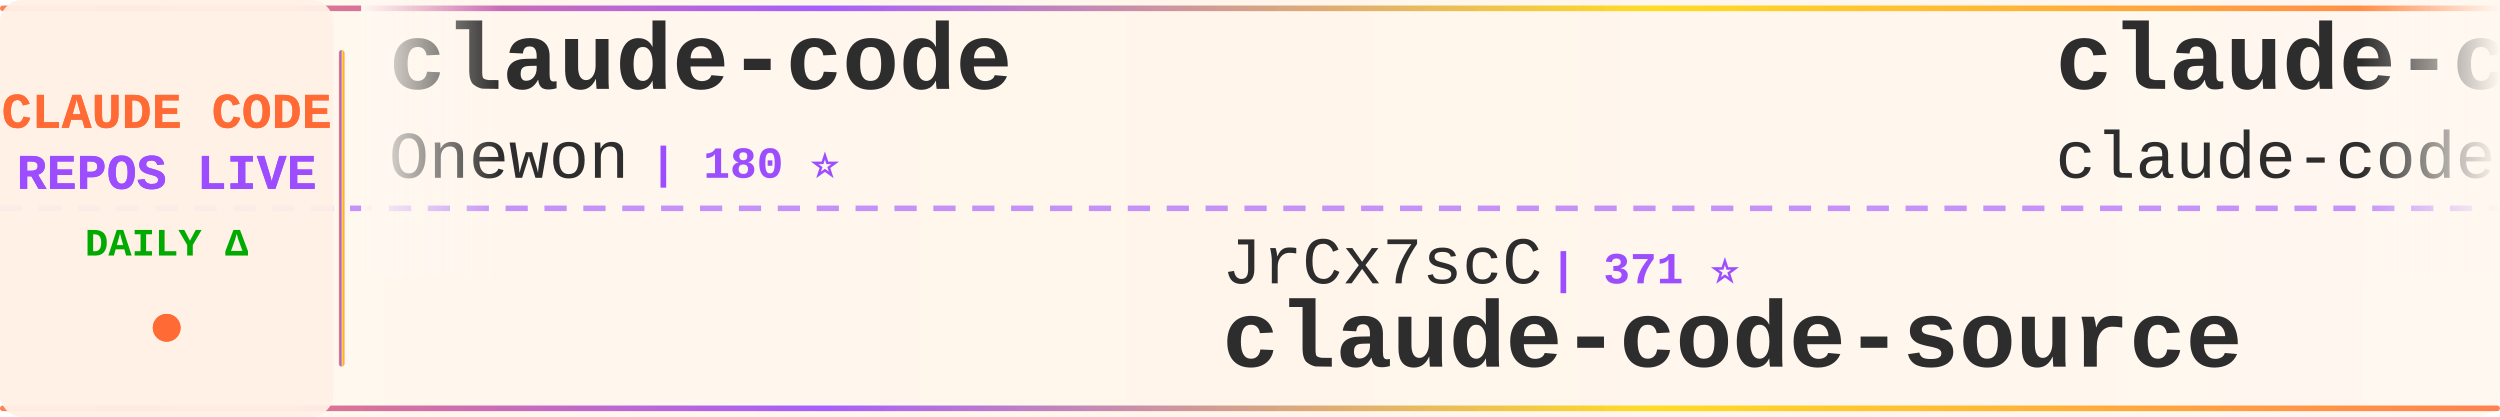
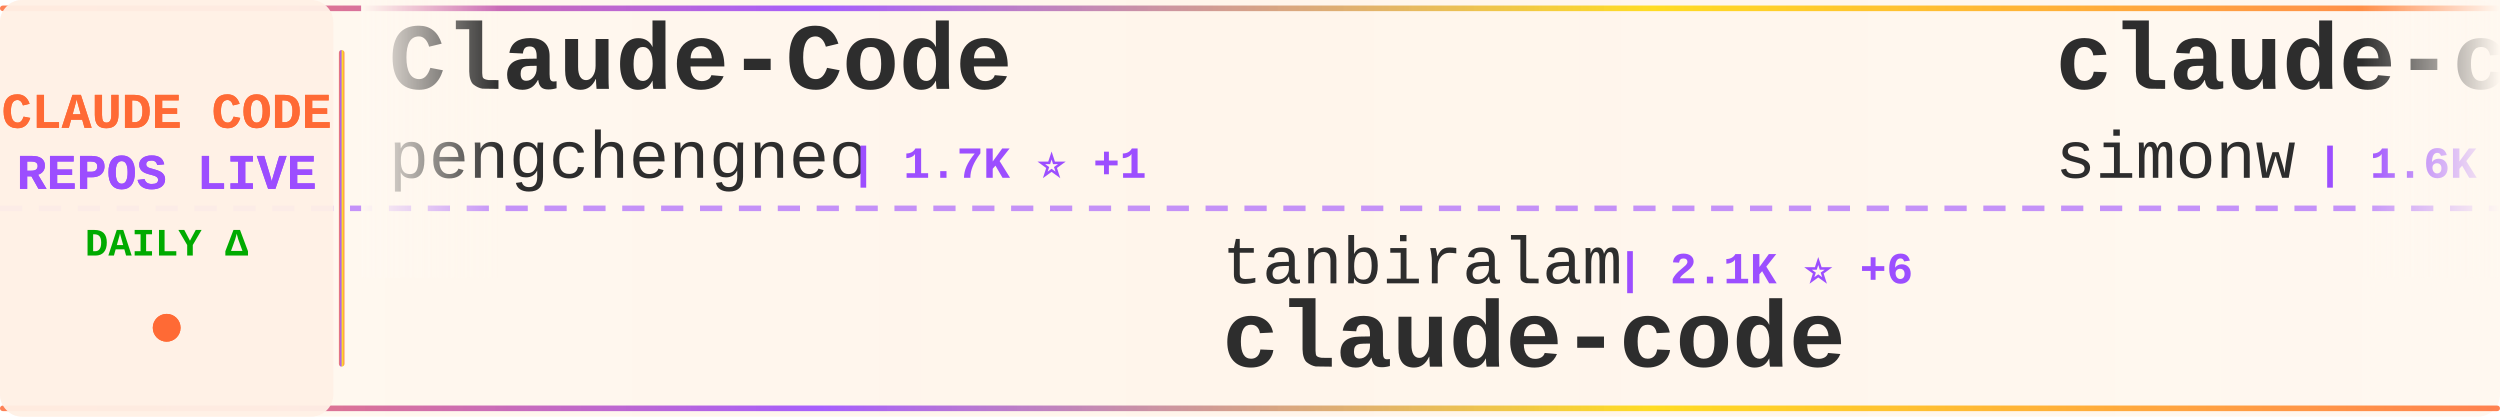
<svg xmlns="http://www.w3.org/2000/svg" width="900" height="150">
  <defs>
    <linearGradient id="tickerBg" x1="0%" y1="0%" x2="100%" y2="0%">
      <stop offset="0%" style="stop-color:#fff8f0;stop-opacity:0.98" />
      <stop offset="50%" style="stop-color:#fff5eb;stop-opacity:1" />
      <stop offset="100%" style="stop-color:#fff8f0;stop-opacity:0.98" />
    </linearGradient>
    <linearGradient id="borderGrad" x1="0%" y1="0%" x2="100%" y2="0%">
      <stop offset="0%" style="stop-color:#FF6B35;stop-opacity:0.85">
        <animate attributeName="stop-opacity" values="0.85;1;0.85" dur="2s" repeatCount="indefinite" />
      </stop>
      <stop offset="33%" style="stop-color:#9C4EFF;stop-opacity:0.9">
        <animate attributeName="stop-opacity" values="0.9;1;0.9" dur="2.2s" repeatCount="indefinite" />
      </stop>
      <stop offset="66%" style="stop-color:#FFD700;stop-opacity:0.85">
        <animate attributeName="stop-opacity" values="0.85;1;0.85" dur="1.8s" repeatCount="indefinite" />
      </stop>
      <stop offset="100%" style="stop-color:#FF6B35;stop-opacity:0.85">
        <animate attributeName="stop-opacity" values="0.85;1;0.85" dur="2s" repeatCount="indefinite" />
      </stop>
    </linearGradient>
    <filter id="textGlow">
      <feGaussianBlur stdDeviation="0.15" result="coloredBlur" />
      <feMerge>
        <feMergeNode in="coloredBlur" />
        <feMergeNode in="SourceGraphic" />
      </feMerge>
    </filter>
    <filter id="metricGlow">
      <feGaussianBlur stdDeviation="0.2" result="coloredBlur" />
      <feMerge>
        <feMergeNode in="coloredBlur" />
        <feMergeNode in="SourceGraphic" />
      </feMerge>
    </filter>
    <linearGradient id="leftFade" x1="0%" y1="0%" x2="100%" y2="0%">
      <stop offset="0%" style="stop-color:#fff8f0;stop-opacity:1" />
      <stop offset="100%" style="stop-color:#fff8f0;stop-opacity:0" />
    </linearGradient>
    <linearGradient id="rightFade" x1="0%" y1="0%" x2="100%" y2="0%">
      <stop offset="0%" style="stop-color:#fff8f0;stop-opacity:0" />
      <stop offset="100%" style="stop-color:#fff8f0;stop-opacity:1" />
    </linearGradient>
  </defs>
  <rect width="900" height="150" fill="url(#tickerBg)" rx="8" />
  <rect x="0" y="2" width="900" height="2" fill="url(#borderGrad)" rx="1" />
  <rect x="0" y="146" width="900" height="2" fill="url(#borderGrad)" rx="1" />
  <line x1="0" y1="75" x2="900" y2="75" stroke="#9C4EFF" stroke-width="2" stroke-dasharray="8 6" opacity="0.6" />
  <rect x="0" y="0" width="120" height="150" fill="#fff0e6" opacity="0.95" rx="8" />
  <text x="60" y="46" font-family="'Courier New', monospace" font-size="18" font-weight="bold" fill="#FF6B35" text-anchor="middle" filter="url(#textGlow)">
    CLAUDE CODE
  </text>
  <text x="60" y="68" font-family="'Courier New', monospace" font-size="18" font-weight="bold" fill="#9C4EFF" text-anchor="middle" filter="url(#textGlow)">
    REPOS LIVE
  </text>
  <text x="60" y="92" font-family="'Courier New', monospace" font-size="14" font-weight="bold" fill="#00aa00" text-anchor="middle">
    DAILY Δ
  </text>
  <circle cx="60" cy="118" r="5" fill="#FF6B35" filter="url(#metricGlow)">
    <animate attributeName="r" values="4;6;4" dur="1.5s" repeatCount="indefinite" />
    <animate attributeName="opacity" values="0.6;1;0.6" dur="1.5s" repeatCount="indefinite" />
  </circle>
  <rect x="122" y="18" width="2" height="114" fill="url(#borderGrad)" rx="1" />
  <clipPath id="tickerClip">
    <rect x="130" y="0" width="770" height="150" />
  </clipPath>
  <g clip-path="url(#tickerClip)">
    <g id="tickerItems">
      <animateTransform attributeName="transform" attributeType="XML" type="translate" from="0 0" to="-3000 0" dur="54s" repeatCount="indefinite" />
      <g transform="translate(0, 0)">
-         <text x="140" y="32" font-family="'Courier New', monospace" font-size="34" font-weight="bold" fill="#2d2d2d">claude-code</text>
-         <text x="140" y="64" font-family="'Courier New', monospace" font-size="24" font-weight="normal" fill="#2d2d2d" opacity="1.0">Onewon</text>
-         <text x="234" y="64" font-family="'Courier New', monospace" font-size="16" font-weight="bold" fill="#9C4EFF"> | 180 ⭐</text>
+         <text x="140" y="32" font-family="'Courier New', monospace" font-size="34" font-weight="bold" fill="#2d2d2d">Claude-Code</text>
+         <text x="140" y="64" font-family="'Courier New', monospace" font-size="24" font-weight="normal" fill="#2d2d2d" opacity="1.0">pengchengneo</text>
+         <text x="306" y="64" font-family="'Courier New', monospace" font-size="16" font-weight="bold" fill="#9C4EFF"> | 1.7K ⭐ +1</text>
      </g>
      <g transform="translate(300, 0)">
-         <text x="140" y="102" font-family="'Courier New', monospace" font-size="24" font-weight="normal" fill="#2d2d2d" opacity="1.0">JrCx7scC</text>
-         <text x="258" y="102" font-family="'Courier New', monospace" font-size="16" font-weight="bold" fill="#9C4EFF"> | 371 ⭐</text>
-         <text x="140" y="132" font-family="'Courier New', monospace" font-size="34" font-weight="bold" fill="#2d2d2d">claude-code-source</text>
+         <text x="140" y="102" font-family="'Courier New', monospace" font-size="24" font-weight="normal" fill="#2d2d2d" opacity="1.0">tanbiralam</text>
+         <text x="282" y="102" font-family="'Courier New', monospace" font-size="16" font-weight="bold" fill="#9C4EFF"> | 2.1K ⭐ +6</text>
+         <text x="140" y="132" font-family="'Courier New', monospace" font-size="34" font-weight="bold" fill="#2d2d2d">claude-code</text>
      </g>
      <g transform="translate(600, 0)">
+         <text x="140" y="32" font-family="'Courier New', monospace" font-size="34" font-weight="bold" fill="#2d2d2d">claude-code-transcripts</text>
+         <text x="140" y="64" font-family="'Courier New', monospace" font-size="24" font-weight="normal" fill="#2d2d2d" opacity="1.0">simonw</text>
+         <text x="234" y="64" font-family="'Courier New', monospace" font-size="16" font-weight="bold" fill="#9C4EFF"> | 1.6K ⭐ +1</text>
+       </g>
+       <g transform="translate(900, 0)">
+         <text x="140" y="102" font-family="'Courier New', monospace" font-size="24" font-weight="normal" fill="#2d2d2d" opacity="1.0">VILA-Lab</text>
+         <text x="258" y="102" font-family="'Courier New', monospace" font-size="16" font-weight="bold" fill="#9C4EFF"> | 2.0K ⭐ +8</text>
+         <text x="140" y="132" font-family="'Courier New', monospace" font-size="34" font-weight="bold" fill="#2d2d2d">Dive-into-Claude-Code</text>
+       </g>
+       <g transform="translate(1200, 0)">
+         <text x="140" y="32" font-family="'Courier New', monospace" font-size="34" font-weight="bold" fill="#2d2d2d">claude-code-ultimate-gui...</text>
+         <text x="140" y="64" font-family="'Courier New', monospace" font-size="24" font-weight="normal" fill="#2d2d2d" opacity="1.0">FlorianBruniaux</text>
+         <text x="342" y="64" font-family="'Courier New', monospace" font-size="16" font-weight="bold" fill="#9C4EFF"> | 5.6K ⭐ +16</text>
+       </g>
+       <g transform="translate(1500, 0)">
+         <text x="140" y="102" font-family="'Courier New', monospace" font-size="24" font-weight="normal" fill="#2d2d2d" opacity="1.0">ponponon</text>
+         <text x="258" y="102" font-family="'Courier New', monospace" font-size="16" font-weight="bold" fill="#9C4EFF"> | 2.3K ⭐</text>
+         <text x="140" y="132" font-family="'Courier New', monospace" font-size="34" font-weight="bold" fill="#2d2d2d">claude_code_src</text>
+       </g>
+       <g transform="translate(1800, 0)">
        <text x="140" y="32" font-family="'Courier New', monospace" font-size="34" font-weight="bold" fill="#2d2d2d">claude-code</text>
        <text x="140" y="64" font-family="'Courier New', monospace" font-size="24" font-weight="normal" fill="#2d2d2d" opacity="1.0">claude-code-best</text>
-         <text x="354" y="64" font-family="'Courier New', monospace" font-size="16" font-weight="bold" fill="#9C4EFF"> | 21.6K ⭐ +26</text>
+         <text x="354" y="64" font-family="'Courier New', monospace" font-size="16" font-weight="bold" fill="#9C4EFF"> | 21.7K ⭐ +26</text>
      </g>
-       <g transform="translate(900, 0)">
-         <text x="140" y="102" font-family="'Courier New', monospace" font-size="24" font-weight="normal" fill="#2d2d2d" opacity="1.0">ding113</text>
-         <text x="246" y="102" font-family="'Courier New', monospace" font-size="16" font-weight="bold" fill="#9C4EFF"> | 3.3K ⭐ -1</text>
-         <text x="140" y="132" font-family="'Courier New', monospace" font-size="34" font-weight="bold" fill="#2d2d2d">claude-code-hub</text>
+       <g transform="translate(2100, 0)">
+         <text x="140" y="102" font-family="'Courier New', monospace" font-size="24" font-weight="normal" fill="#2d2d2d" opacity="1.0">Pimzino</text>
+         <text x="246" y="102" font-family="'Courier New', monospace" font-size="16" font-weight="bold" fill="#9C4EFF"> | 3.8K ⭐ +1</text>
+         <text x="140" y="132" font-family="'Courier New', monospace" font-size="34" font-weight="bold" fill="#2d2d2d">claude-code-spec-workflo...</text>
      </g>
-       <g transform="translate(1200, 0)">
+       <g transform="translate(2400, 0)">
+         <text x="140" y="32" font-family="'Courier New', monospace" font-size="34" font-weight="bold" fill="#2d2d2d">claude-code-tips</text>
+         <text x="140" y="64" font-family="'Courier New', monospace" font-size="24" font-weight="normal" fill="#2d2d2d" opacity="1.0">ykdojo</text>
+         <text x="234" y="64" font-family="'Courier New', monospace" font-size="16" font-weight="bold" fill="#9C4EFF"> | 9.5K ⭐ +10</text>
+       </g>
+       <g transform="translate(2700, 0)">
+         <text x="140" y="102" font-family="'Courier New', monospace" font-size="24" font-weight="normal" fill="#2d2d2d" opacity="1.0">yasasbanukaofficial</text>
+         <text x="390" y="102" font-family="'Courier New', monospace" font-size="16" font-weight="bold" fill="#9C4EFF"> | 3.9K ⭐ +5</text>
+         <text x="140" y="132" font-family="'Courier New', monospace" font-size="34" font-weight="bold" fill="#2d2d2d">claude-code</text>
+       </g>
+       <g transform="translate(3000, 0)">
+         <text x="140" y="32" font-family="'Courier New', monospace" font-size="34" font-weight="bold" fill="#2d2d2d">Claude-Code</text>
+         <text x="140" y="64" font-family="'Courier New', monospace" font-size="24" font-weight="normal" fill="#2d2d2d" opacity="1.0">pengchengneo</text>
+         <text x="306" y="64" font-family="'Courier New', monospace" font-size="16" font-weight="bold" fill="#9C4EFF"> | 1.7K ⭐ +1</text>
+       </g>
+       <g transform="translate(3300, 0)">
+         <text x="140" y="102" font-family="'Courier New', monospace" font-size="24" font-weight="normal" fill="#2d2d2d" opacity="1.0">tanbiralam</text>
+         <text x="282" y="102" font-family="'Courier New', monospace" font-size="16" font-weight="bold" fill="#9C4EFF"> | 2.1K ⭐ +6</text>
+         <text x="140" y="132" font-family="'Courier New', monospace" font-size="34" font-weight="bold" fill="#2d2d2d">claude-code</text>
+       </g>
+       <g transform="translate(3600, 0)">
        <text x="140" y="32" font-family="'Courier New', monospace" font-size="34" font-weight="bold" fill="#2d2d2d">claude-code-transcripts</text>
        <text x="140" y="64" font-family="'Courier New', monospace" font-size="24" font-weight="normal" fill="#2d2d2d" opacity="1.0">simonw</text>
-         <text x="234" y="64" font-family="'Courier New', monospace" font-size="16" font-weight="bold" fill="#9C4EFF"> | 1.6K ⭐</text>
-       </g>
-       <g transform="translate(1500, 0)">
-         <text x="140" y="102" font-family="'Courier New', monospace" font-size="24" font-weight="normal" fill="#2d2d2d" opacity="1.0">hangsman</text>
-         <text x="258" y="102" font-family="'Courier New', monospace" font-size="16" font-weight="bold" fill="#9C4EFF"> | 790 ⭐ +1</text>
-         <text x="140" y="132" font-family="'Courier New', monospace" font-size="34" font-weight="bold" fill="#2d2d2d">claude-code-source</text>
-       </g>
-       <g transform="translate(1800, 0)">
-         <text x="140" y="32" font-family="'Courier New', monospace" font-size="34" font-weight="bold" fill="#2d2d2d">claude-code-plugins-plus...</text>
-         <text x="140" y="64" font-family="'Courier New', monospace" font-size="24" font-weight="normal" fill="#2d2d2d" opacity="1.0">jeremylongshore</text>
-         <text x="342" y="64" font-family="'Courier New', monospace" font-size="16" font-weight="bold" fill="#9C4EFF"> | 2.6K ⭐ +5</text>
-       </g>
-       <g transform="translate(2100, 0)">
-         <text x="140" y="102" font-family="'Courier New', monospace" font-size="24" font-weight="normal" fill="#2d2d2d" opacity="1.0">VineeTagarwaL-code</text>
-         <text x="378" y="102" font-family="'Courier New', monospace" font-size="16" font-weight="bold" fill="#9C4EFF"> | 274 ⭐</text>
-         <text x="140" y="132" font-family="'Courier New', monospace" font-size="34" font-weight="bold" fill="#2d2d2d">claude-code</text>
-       </g>
-       <g transform="translate(2400, 0)">
-         <text x="140" y="32" font-family="'Courier New', monospace" font-size="34" font-weight="bold" fill="#2d2d2d">claude-code-security-rev...</text>
-         <text x="140" y="64" font-family="'Courier New', monospace" font-size="24" font-weight="normal" fill="#2d2d2d" opacity="1.0">anthropics</text>
-         <text x="282" y="64" font-family="'Courier New', monospace" font-size="16" font-weight="bold" fill="#9C4EFF"> | 5.7K ⭐ +14</text>
-       </g>
-       <g transform="translate(2700, 0)">
-         <text x="140" y="102" font-family="'Courier New', monospace" font-size="24" font-weight="normal" fill="#2d2d2d" opacity="1.0">lintsinghua</text>
-         <text x="294" y="102" font-family="'Courier New', monospace" font-size="16" font-weight="bold" fill="#9C4EFF"> | 4.0K ⭐ +9</text>
-         <text x="140" y="132" font-family="'Courier New', monospace" font-size="34" font-weight="bold" fill="#2d2d2d">claude-code-book</text>
-       </g>
-       <g transform="translate(3000, 0)">
-         <text x="140" y="32" font-family="'Courier New', monospace" font-size="34" font-weight="bold" fill="#2d2d2d">claude-code</text>
-         <text x="140" y="64" font-family="'Courier New', monospace" font-size="24" font-weight="normal" fill="#2d2d2d" opacity="1.0">Onewon</text>
-         <text x="234" y="64" font-family="'Courier New', monospace" font-size="16" font-weight="bold" fill="#9C4EFF"> | 180 ⭐</text>
-       </g>
-       <g transform="translate(3300, 0)">
-         <text x="140" y="102" font-family="'Courier New', monospace" font-size="24" font-weight="normal" fill="#2d2d2d" opacity="1.0">JrCx7scC</text>
-         <text x="258" y="102" font-family="'Courier New', monospace" font-size="16" font-weight="bold" fill="#9C4EFF"> | 371 ⭐</text>
-         <text x="140" y="132" font-family="'Courier New', monospace" font-size="34" font-weight="bold" fill="#2d2d2d">claude-code-source</text>
-       </g>
-       <g transform="translate(3600, 0)">
-         <text x="140" y="32" font-family="'Courier New', monospace" font-size="34" font-weight="bold" fill="#2d2d2d">claude-code</text>
-         <text x="140" y="64" font-family="'Courier New', monospace" font-size="24" font-weight="normal" fill="#2d2d2d" opacity="1.0">claude-code-best</text>
-         <text x="354" y="64" font-family="'Courier New', monospace" font-size="16" font-weight="bold" fill="#9C4EFF"> | 21.6K ⭐ +26</text>
+         <text x="234" y="64" font-family="'Courier New', monospace" font-size="16" font-weight="bold" fill="#9C4EFF"> | 1.6K ⭐ +1</text>
      </g>
      <g transform="translate(3900, 0)">
-         <text x="140" y="102" font-family="'Courier New', monospace" font-size="24" font-weight="normal" fill="#2d2d2d" opacity="1.0">ding113</text>
-         <text x="246" y="102" font-family="'Courier New', monospace" font-size="16" font-weight="bold" fill="#9C4EFF"> | 3.3K ⭐ -1</text>
-         <text x="140" y="132" font-family="'Courier New', monospace" font-size="34" font-weight="bold" fill="#2d2d2d">claude-code-hub</text>
+         <text x="140" y="102" font-family="'Courier New', monospace" font-size="24" font-weight="normal" fill="#2d2d2d" opacity="1.0">VILA-Lab</text>
+         <text x="258" y="102" font-family="'Courier New', monospace" font-size="16" font-weight="bold" fill="#9C4EFF"> | 2.0K ⭐ +8</text>
+         <text x="140" y="132" font-family="'Courier New', monospace" font-size="34" font-weight="bold" fill="#2d2d2d">Dive-into-Claude-Code</text>
      </g>
    </g>
  </g>
  <rect x="130" y="0" width="50" height="100" fill="url(#leftFade)" />
  <rect x="850" y="0" width="50" height="100" fill="url(#rightFade)" />
</svg>
